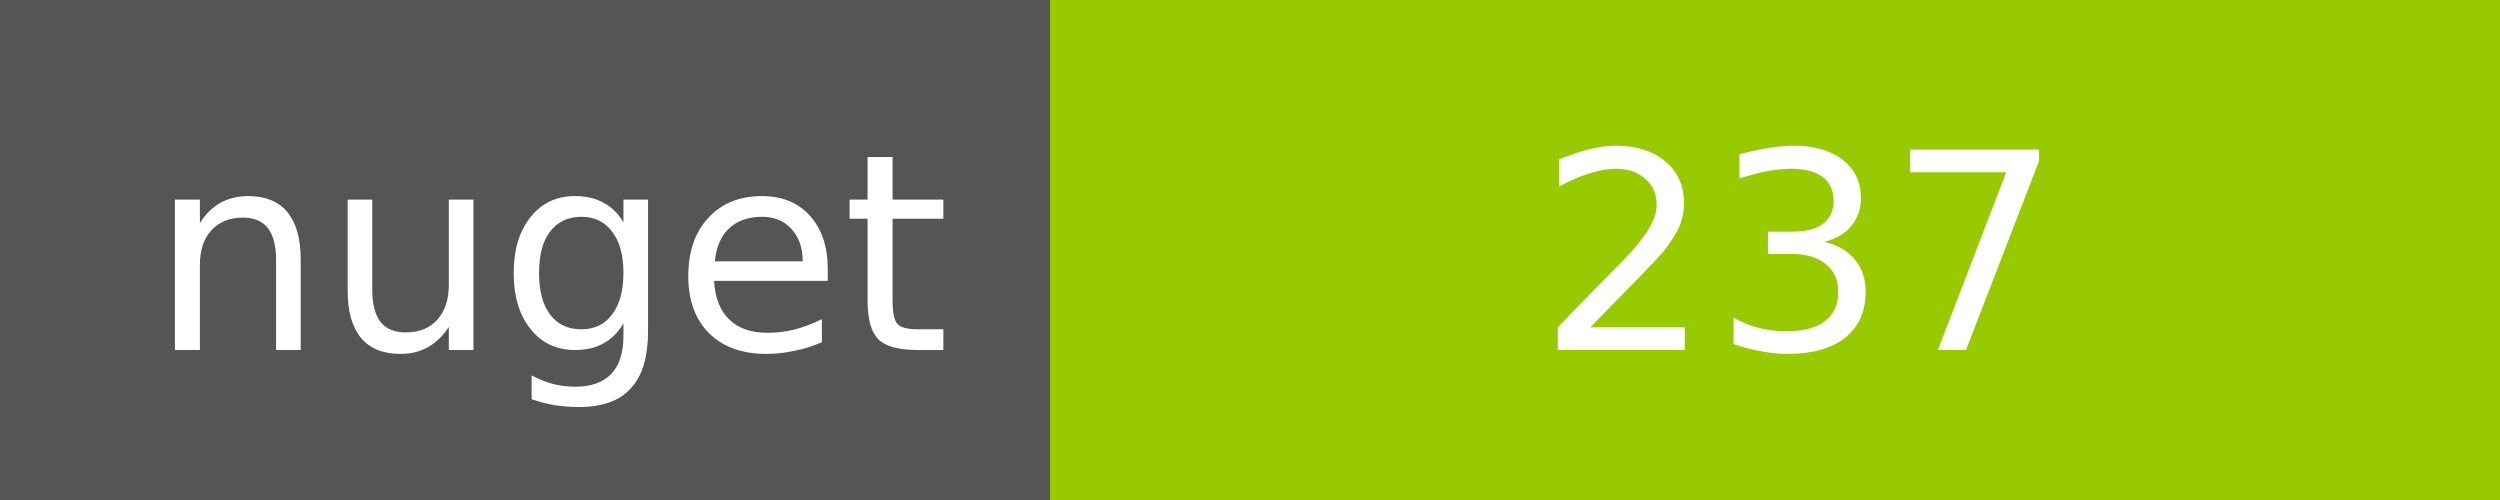
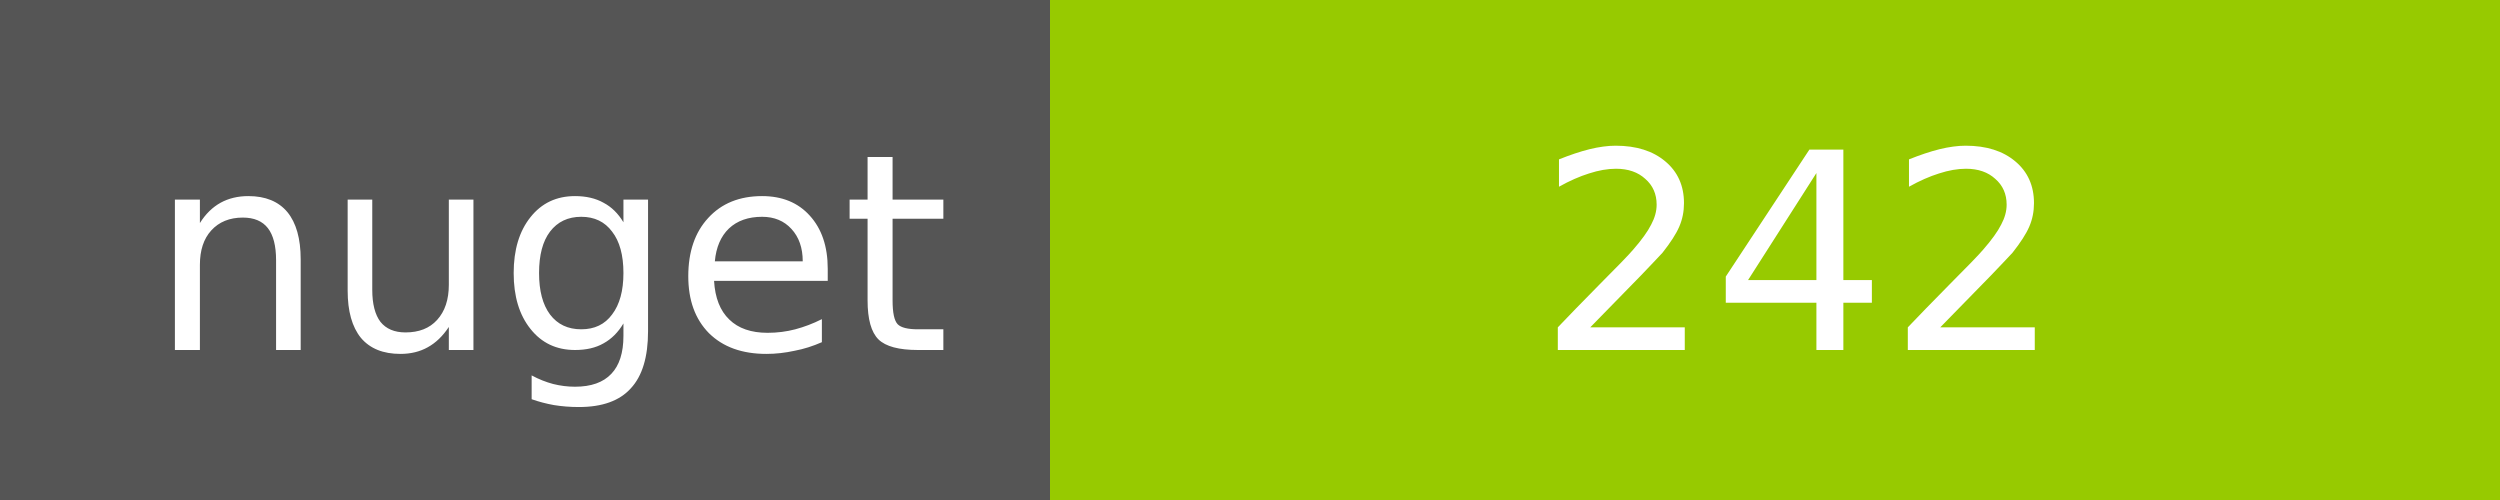
<svg xmlns="http://www.w3.org/2000/svg" width="100" height="20">
  <g shape-rendering="crispEdges">
    <path fill="#555" d="M0 0h42v20H0z" />
    <path fill="#97CA00" d="M42 0h58v20H42z" />
  </g>
  <g fill="#fff" text-anchor="middle" font-family="DejaVu Sans,Verdana,Geneva,sans-serif" font-size="11">
    <text x="22" y="14">nuget</text>
-     <text x="72" y="14">237</text>
+     <text x="72" y="14">242</text>
  </g>
</svg>
